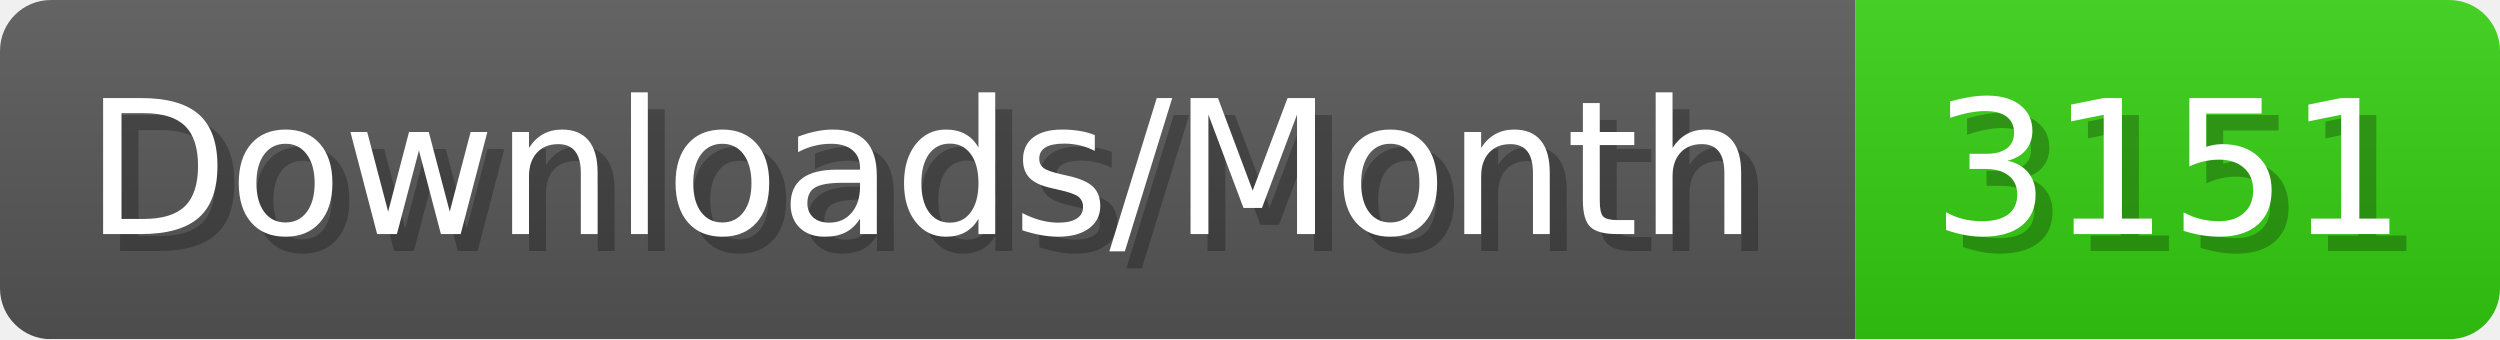
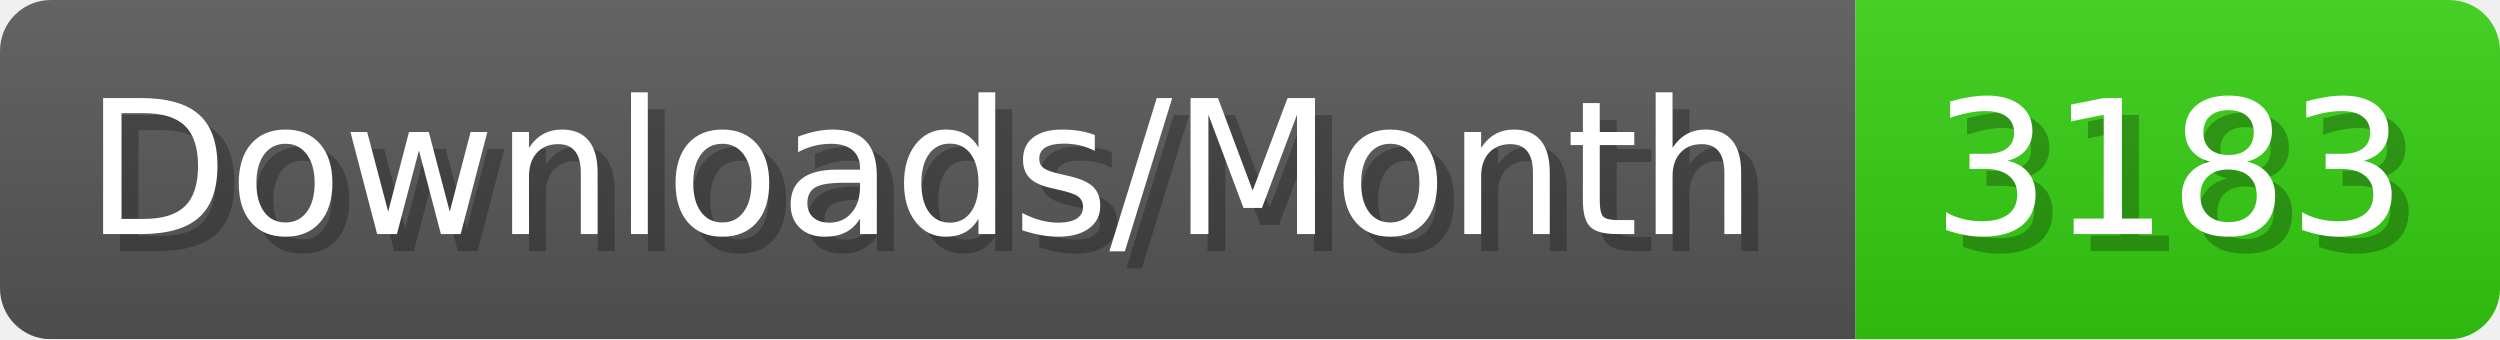
- <svg xmlns="http://www.w3.org/2000/svg" width="147.4" height="20" viewBox="0 0 1474 200" role="img" aria-label="Downloads/Month: 3151">
+ <svg xmlns="http://www.w3.org/2000/svg" width="147.4" height="20" viewBox="0 0 1474 200" role="img" aria-label="Downloads/Month: 3183">
  <linearGradient id="YlXUI" x2="0" y2="100%">
    <stop offset="0" stop-opacity=".1" stop-color="#EEE" />
    <stop offset="1" stop-opacity=".1" />
  </linearGradient>
  <mask id="JHhop">
    <rect width="1474" height="200" rx="30" fill="#FFF" />
  </mask>
  <g mask="url(#JHhop)">
    <rect width="1094" height="200" fill="#555" />
    <rect width="380" height="200" fill="#3C1" x="1094" />
    <rect width="1474" height="200" fill="url(#YlXUI)" />
  </g>
  <g aria-hidden="true" fill="#fff" text-anchor="start" font-family="Verdana,DejaVu Sans,sans-serif" font-size="110">
    <text x="60" y="148" textLength="994" fill="#000" opacity="0.25">Downloads/Month</text>
    <text x="50" y="138" textLength="994">Downloads/Month</text>
-     <text x="1149" y="148" textLength="280" fill="#000" opacity="0.25">3151</text>
-     <text x="1139" y="138" textLength="280">3151</text>
+     <text x="1149" y="148" textLength="280" fill="#000" opacity="0.25">3183</text>
+     <text x="1139" y="138" textLength="280">3183</text>
  </g>
</svg>
